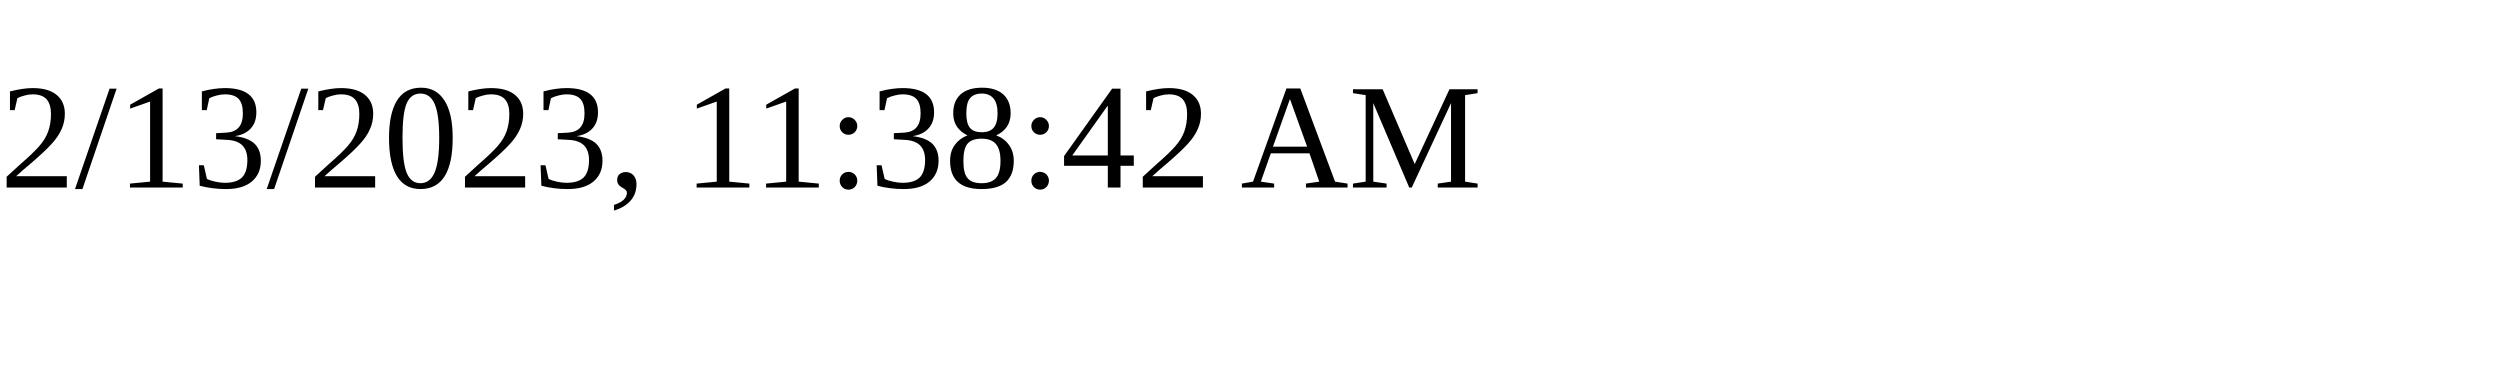
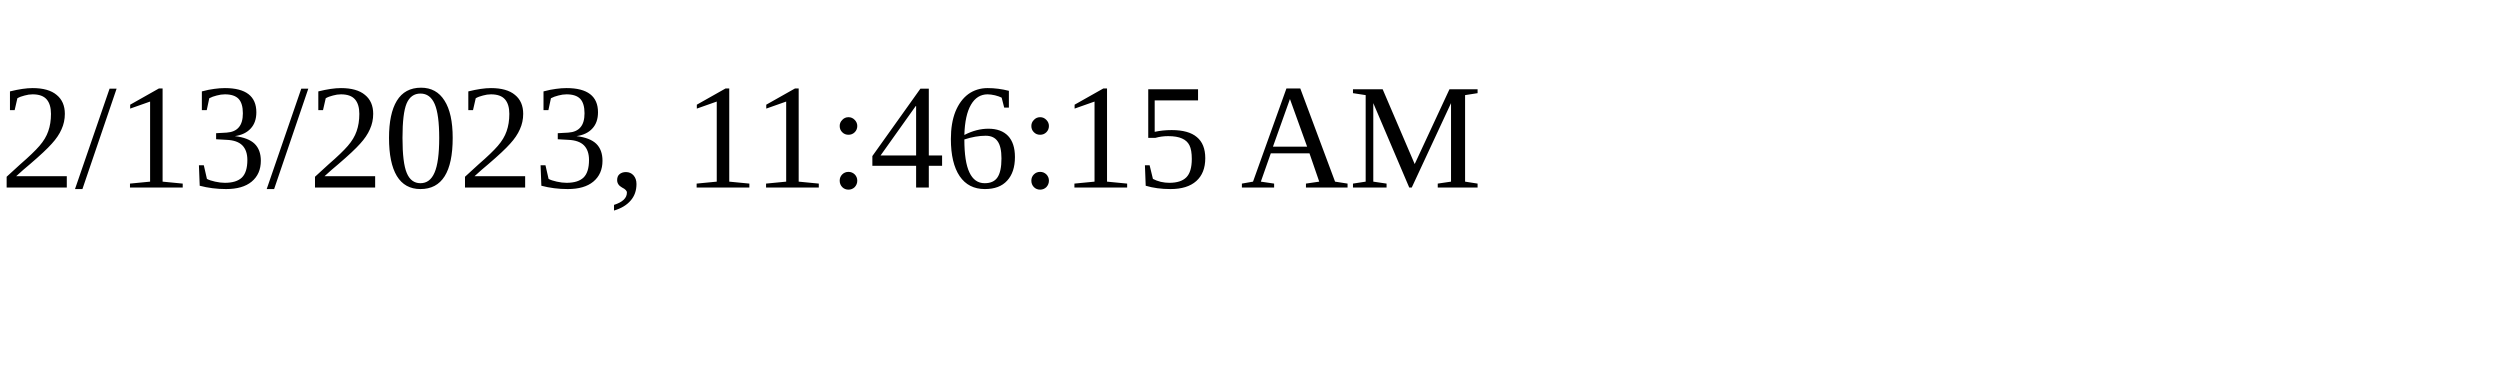
<svg xmlns="http://www.w3.org/2000/svg" height="30" width="200">
-   <text x="0" y="15">2/13/2023, 11:38:42 AM</text>
+   <text x="0" y="15">2/13/2023, 11:46:15 AM</text>
</svg>
